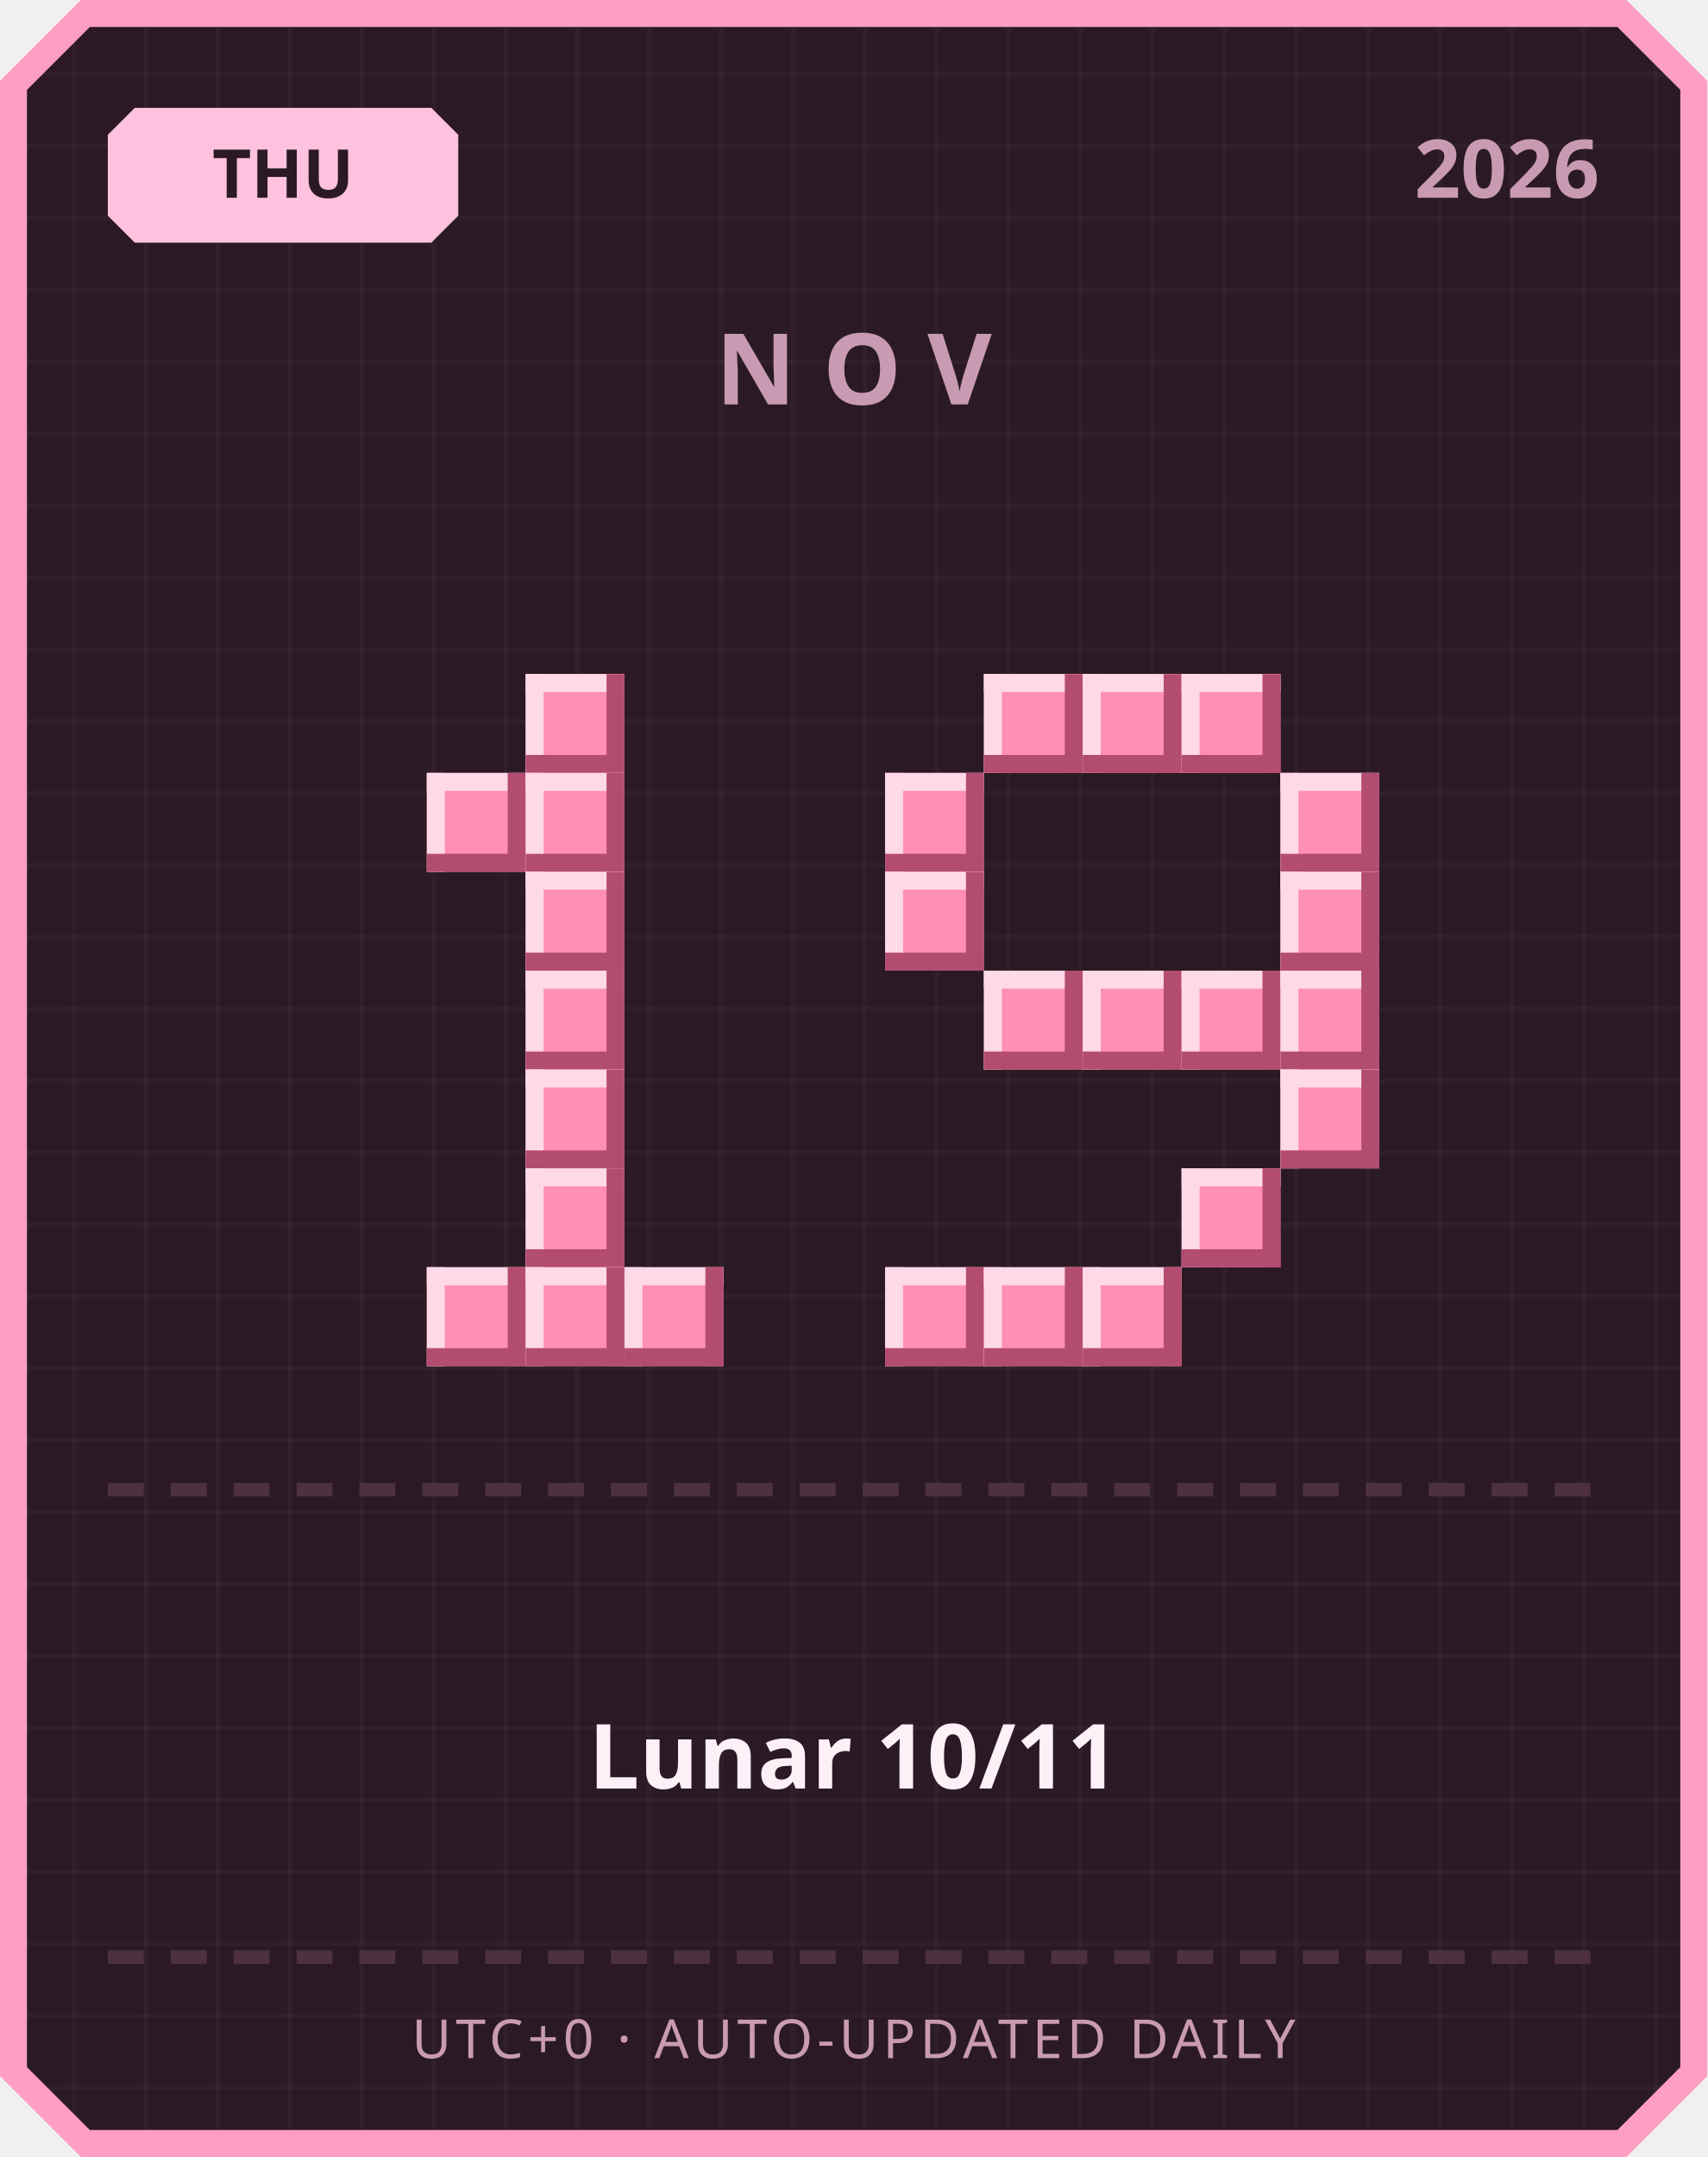
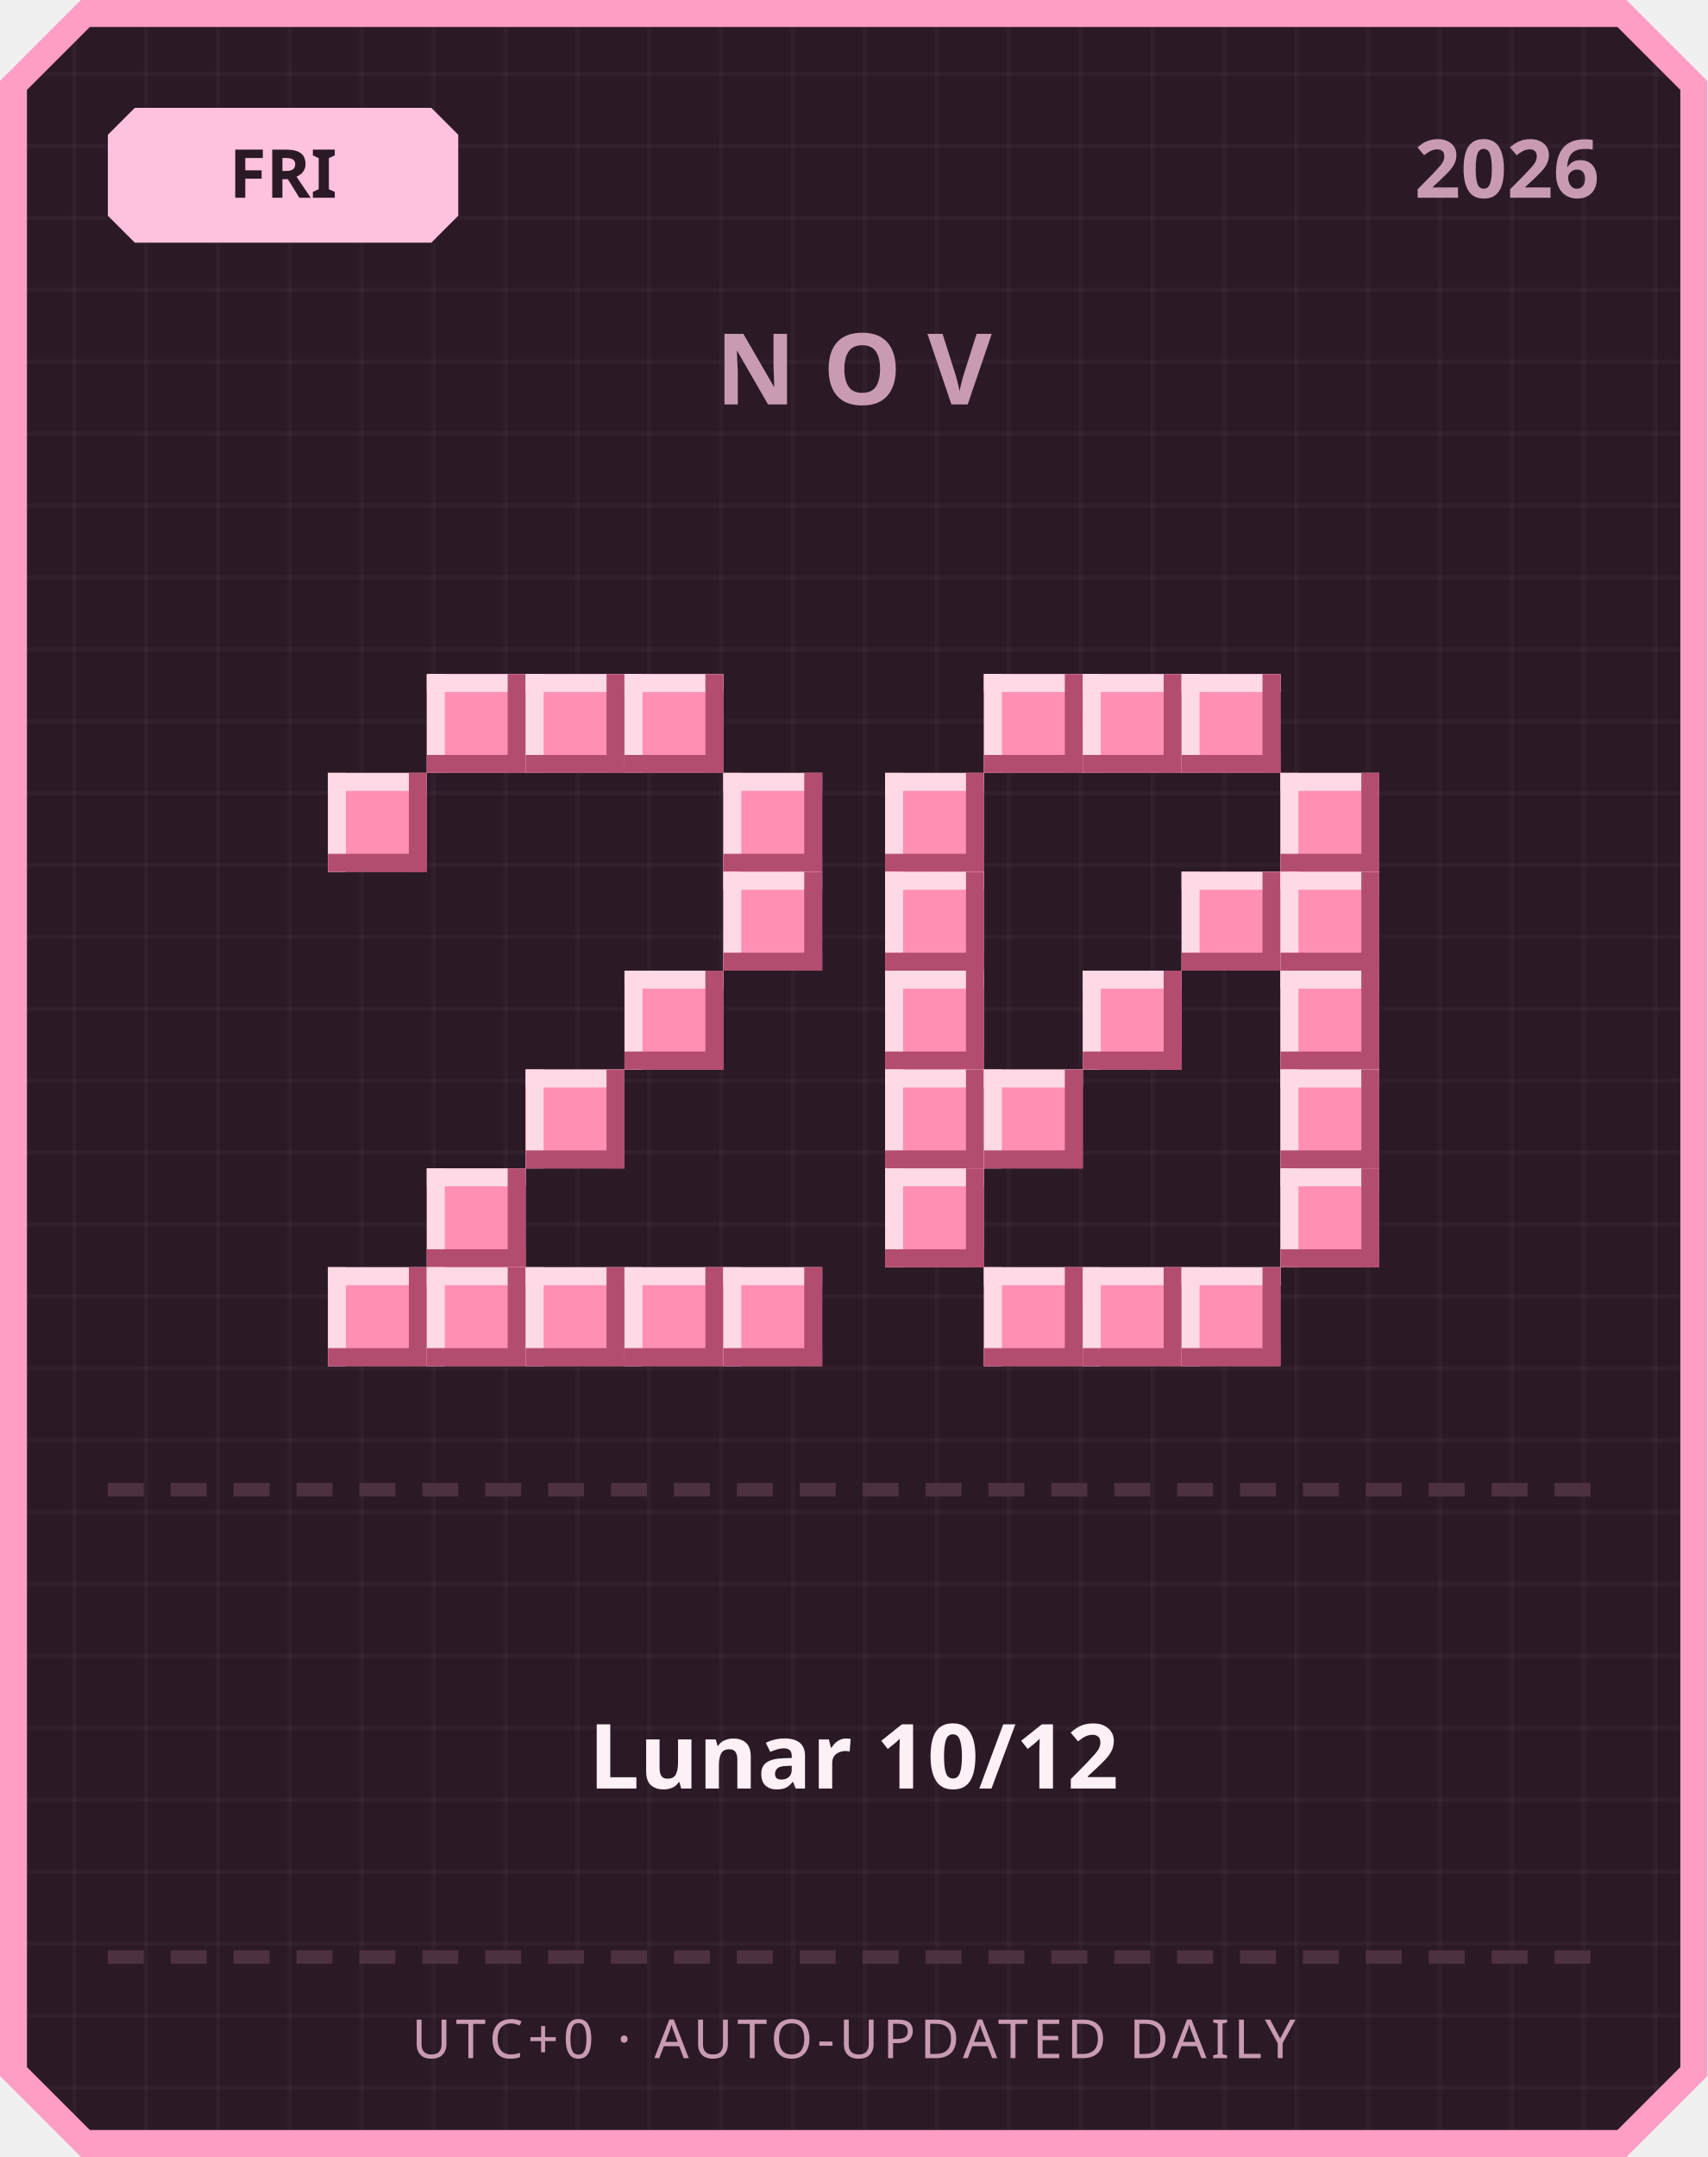
<svg xmlns="http://www.w3.org/2000/svg" width="380" height="480" viewBox="0 0 380 480">
  <defs>
    <pattern id="grid" width="16" height="16" patternUnits="userSpaceOnUse">
      <rect width="16" height="16" fill="#2b1a26" />
      <rect width="1" height="16" fill="#ffffff" opacity="0.03" />
      <rect width="16" height="1" fill="#ffffff" opacity="0.03" />
    </pattern>
  </defs>
  <path d="M 18,0 L 362,0 L 380,18 L 380,462 L 362,480 L 18,480 L 0,462 L 0,18 Z" fill="#ff9ec4" />
  <path d="M 20,6 L 360,6 L 374,20 L 374,460 L 360,474 L 20,474 L 6,460 L 6,20 Z" fill="url(#grid)" />
  <path d="M 30,24 L 96,24 L 102,30 L 102,48 L 96,54 L 30,54 L 24,48 L 24,30 Z" fill="#ffc2de" />
-   <text x="63" y="44" text-anchor="middle" font-family="'Segoe UI', sans-serif" font-size="15" font-weight="700" fill="#2b1a26">THU</text>
+   <text x="63" y="44" text-anchor="middle" font-family="'Segoe UI', sans-serif" font-size="15" font-weight="700" fill="#2b1a26">FRI</text>
  <text x="356" y="44" text-anchor="end" font-family="'Segoe UI', sans-serif" font-size="18" font-weight="700" fill="#c99bb3">2026</text>
  <text x="190" y="90" text-anchor="middle" font-family="'Segoe UI', sans-serif" font-size="22" font-weight="700" letter-spacing="6" fill="#c99bb3">NOV</text>
+   <rect x="95" y="150" width="22" height="22" fill="#ff8fb3" />
+   <rect x="95" y="150" width="22" height="4" fill="#ffd9e6" />
+   <rect x="95" y="150" width="4" height="22" fill="#ffd9e6" />
+   <rect x="95" y="168" width="22" height="4" fill="#b34d70" />
+   <rect x="113" y="150" width="4" height="22" fill="#b34d70" />
  <rect x="117" y="150" width="22" height="22" fill="#ff8fb3" />
  <rect x="117" y="150" width="22" height="4" fill="#ffd9e6" />
  <rect x="117" y="150" width="4" height="22" fill="#ffd9e6" />
  <rect x="117" y="168" width="22" height="4" fill="#b34d70" />
  <rect x="135" y="150" width="4" height="22" fill="#b34d70" />
-   <rect x="95" y="172" width="22" height="22" fill="#ff8fb3" />
-   <rect x="95" y="172" width="22" height="4" fill="#ffd9e6" />
-   <rect x="95" y="172" width="4" height="22" fill="#ffd9e6" />
-   <rect x="95" y="190" width="22" height="4" fill="#b34d70" />
-   <rect x="113" y="172" width="4" height="22" fill="#b34d70" />
-   <rect x="117" y="172" width="22" height="22" fill="#ff8fb3" />
-   <rect x="117" y="172" width="22" height="4" fill="#ffd9e6" />
-   <rect x="117" y="172" width="4" height="22" fill="#ffd9e6" />
-   <rect x="117" y="190" width="22" height="4" fill="#b34d70" />
-   <rect x="135" y="172" width="4" height="22" fill="#b34d70" />
-   <rect x="117" y="194" width="22" height="22" fill="#ff8fb3" />
-   <rect x="117" y="194" width="22" height="4" fill="#ffd9e6" />
-   <rect x="117" y="194" width="4" height="22" fill="#ffd9e6" />
-   <rect x="117" y="212" width="22" height="4" fill="#b34d70" />
-   <rect x="135" y="194" width="4" height="22" fill="#b34d70" />
-   <rect x="117" y="216" width="22" height="22" fill="#ff8fb3" />
-   <rect x="117" y="216" width="22" height="4" fill="#ffd9e6" />
-   <rect x="117" y="216" width="4" height="22" fill="#ffd9e6" />
-   <rect x="117" y="234" width="22" height="4" fill="#b34d70" />
-   <rect x="135" y="216" width="4" height="22" fill="#b34d70" />
+   <rect x="139" y="150" width="22" height="22" fill="#ff8fb3" />
+   <rect x="139" y="150" width="22" height="4" fill="#ffd9e6" />
+   <rect x="139" y="150" width="4" height="22" fill="#ffd9e6" />
+   <rect x="139" y="168" width="22" height="4" fill="#b34d70" />
+   <rect x="157" y="150" width="4" height="22" fill="#b34d70" />
+   <rect x="73" y="172" width="22" height="22" fill="#ff8fb3" />
+   <rect x="73" y="172" width="22" height="4" fill="#ffd9e6" />
+   <rect x="73" y="172" width="4" height="22" fill="#ffd9e6" />
+   <rect x="73" y="190" width="22" height="4" fill="#b34d70" />
+   <rect x="91" y="172" width="4" height="22" fill="#b34d70" />
+   <rect x="161" y="172" width="22" height="22" fill="#ff8fb3" />
+   <rect x="161" y="172" width="22" height="4" fill="#ffd9e6" />
+   <rect x="161" y="172" width="4" height="22" fill="#ffd9e6" />
+   <rect x="161" y="190" width="22" height="4" fill="#b34d70" />
+   <rect x="179" y="172" width="4" height="22" fill="#b34d70" />
+   <rect x="161" y="194" width="22" height="22" fill="#ff8fb3" />
+   <rect x="161" y="194" width="22" height="4" fill="#ffd9e6" />
+   <rect x="161" y="194" width="4" height="22" fill="#ffd9e6" />
+   <rect x="161" y="212" width="22" height="4" fill="#b34d70" />
+   <rect x="179" y="194" width="4" height="22" fill="#b34d70" />
+   <rect x="139" y="216" width="22" height="22" fill="#ff8fb3" />
+   <rect x="139" y="216" width="22" height="4" fill="#ffd9e6" />
+   <rect x="139" y="216" width="4" height="22" fill="#ffd9e6" />
+   <rect x="139" y="234" width="22" height="4" fill="#b34d70" />
+   <rect x="157" y="216" width="4" height="22" fill="#b34d70" />
  <rect x="117" y="238" width="22" height="22" fill="#ff8fb3" />
  <rect x="117" y="238" width="22" height="4" fill="#ffd9e6" />
  <rect x="117" y="238" width="4" height="22" fill="#ffd9e6" />
  <rect x="117" y="256" width="22" height="4" fill="#b34d70" />
  <rect x="135" y="238" width="4" height="22" fill="#b34d70" />
-   <rect x="117" y="260" width="22" height="22" fill="#ff8fb3" />
-   <rect x="117" y="260" width="22" height="4" fill="#ffd9e6" />
-   <rect x="117" y="260" width="4" height="22" fill="#ffd9e6" />
-   <rect x="117" y="278" width="22" height="4" fill="#b34d70" />
-   <rect x="135" y="260" width="4" height="22" fill="#b34d70" />
+   <rect x="95" y="260" width="22" height="22" fill="#ff8fb3" />
+   <rect x="95" y="260" width="22" height="4" fill="#ffd9e6" />
+   <rect x="95" y="260" width="4" height="22" fill="#ffd9e6" />
+   <rect x="95" y="278" width="22" height="4" fill="#b34d70" />
+   <rect x="113" y="260" width="4" height="22" fill="#b34d70" />
+   <rect x="73" y="282" width="22" height="22" fill="#ff8fb3" />
+   <rect x="73" y="282" width="22" height="4" fill="#ffd9e6" />
+   <rect x="73" y="282" width="4" height="22" fill="#ffd9e6" />
+   <rect x="73" y="300" width="22" height="4" fill="#b34d70" />
+   <rect x="91" y="282" width="4" height="22" fill="#b34d70" />
  <rect x="95" y="282" width="22" height="22" fill="#ff8fb3" />
  <rect x="95" y="282" width="22" height="4" fill="#ffd9e6" />
  <rect x="95" y="282" width="4" height="22" fill="#ffd9e6" />
  <rect x="95" y="300" width="22" height="4" fill="#b34d70" />
  <rect x="113" y="282" width="4" height="22" fill="#b34d70" />
  <rect x="117" y="282" width="22" height="22" fill="#ff8fb3" />
  <rect x="117" y="282" width="22" height="4" fill="#ffd9e6" />
  <rect x="117" y="282" width="4" height="22" fill="#ffd9e6" />
  <rect x="117" y="300" width="22" height="4" fill="#b34d70" />
  <rect x="135" y="282" width="4" height="22" fill="#b34d70" />
  <rect x="139" y="282" width="22" height="22" fill="#ff8fb3" />
  <rect x="139" y="282" width="22" height="4" fill="#ffd9e6" />
  <rect x="139" y="282" width="4" height="22" fill="#ffd9e6" />
  <rect x="139" y="300" width="22" height="4" fill="#b34d70" />
  <rect x="157" y="282" width="4" height="22" fill="#b34d70" />
+   <rect x="161" y="282" width="22" height="22" fill="#ff8fb3" />
+   <rect x="161" y="282" width="22" height="4" fill="#ffd9e6" />
+   <rect x="161" y="282" width="4" height="22" fill="#ffd9e6" />
+   <rect x="161" y="300" width="22" height="4" fill="#b34d70" />
+   <rect x="179" y="282" width="4" height="22" fill="#b34d70" />
  <rect x="219" y="150" width="22" height="22" fill="#ff8fb3" />
  <rect x="219" y="150" width="22" height="4" fill="#ffd9e6" />
  <rect x="219" y="150" width="4" height="22" fill="#ffd9e6" />
  <rect x="219" y="168" width="22" height="4" fill="#b34d70" />
  <rect x="237" y="150" width="4" height="22" fill="#b34d70" />
  <rect x="241" y="150" width="22" height="22" fill="#ff8fb3" />
  <rect x="241" y="150" width="22" height="4" fill="#ffd9e6" />
  <rect x="241" y="150" width="4" height="22" fill="#ffd9e6" />
  <rect x="241" y="168" width="22" height="4" fill="#b34d70" />
  <rect x="259" y="150" width="4" height="22" fill="#b34d70" />
  <rect x="263" y="150" width="22" height="22" fill="#ff8fb3" />
  <rect x="263" y="150" width="22" height="4" fill="#ffd9e6" />
  <rect x="263" y="150" width="4" height="22" fill="#ffd9e6" />
  <rect x="263" y="168" width="22" height="4" fill="#b34d70" />
  <rect x="281" y="150" width="4" height="22" fill="#b34d70" />
  <rect x="197" y="172" width="22" height="22" fill="#ff8fb3" />
  <rect x="197" y="172" width="22" height="4" fill="#ffd9e6" />
  <rect x="197" y="172" width="4" height="22" fill="#ffd9e6" />
  <rect x="197" y="190" width="22" height="4" fill="#b34d70" />
  <rect x="215" y="172" width="4" height="22" fill="#b34d70" />
  <rect x="285" y="172" width="22" height="22" fill="#ff8fb3" />
  <rect x="285" y="172" width="22" height="4" fill="#ffd9e6" />
  <rect x="285" y="172" width="4" height="22" fill="#ffd9e6" />
  <rect x="285" y="190" width="22" height="4" fill="#b34d70" />
  <rect x="303" y="172" width="4" height="22" fill="#b34d70" />
  <rect x="197" y="194" width="22" height="22" fill="#ff8fb3" />
  <rect x="197" y="194" width="22" height="4" fill="#ffd9e6" />
  <rect x="197" y="194" width="4" height="22" fill="#ffd9e6" />
  <rect x="197" y="212" width="22" height="4" fill="#b34d70" />
  <rect x="215" y="194" width="4" height="22" fill="#b34d70" />
+   <rect x="263" y="194" width="22" height="22" fill="#ff8fb3" />
+   <rect x="263" y="194" width="22" height="4" fill="#ffd9e6" />
+   <rect x="263" y="194" width="4" height="22" fill="#ffd9e6" />
+   <rect x="263" y="212" width="22" height="4" fill="#b34d70" />
+   <rect x="281" y="194" width="4" height="22" fill="#b34d70" />
  <rect x="285" y="194" width="22" height="22" fill="#ff8fb3" />
  <rect x="285" y="194" width="22" height="4" fill="#ffd9e6" />
  <rect x="285" y="194" width="4" height="22" fill="#ffd9e6" />
  <rect x="285" y="212" width="22" height="4" fill="#b34d70" />
  <rect x="303" y="194" width="4" height="22" fill="#b34d70" />
-   <rect x="219" y="216" width="22" height="22" fill="#ff8fb3" />
-   <rect x="219" y="216" width="22" height="4" fill="#ffd9e6" />
-   <rect x="219" y="216" width="4" height="22" fill="#ffd9e6" />
-   <rect x="219" y="234" width="22" height="4" fill="#b34d70" />
-   <rect x="237" y="216" width="4" height="22" fill="#b34d70" />
+   <rect x="197" y="216" width="22" height="22" fill="#ff8fb3" />
+   <rect x="197" y="216" width="22" height="4" fill="#ffd9e6" />
+   <rect x="197" y="216" width="4" height="22" fill="#ffd9e6" />
+   <rect x="197" y="234" width="22" height="4" fill="#b34d70" />
+   <rect x="215" y="216" width="4" height="22" fill="#b34d70" />
  <rect x="241" y="216" width="22" height="22" fill="#ff8fb3" />
  <rect x="241" y="216" width="22" height="4" fill="#ffd9e6" />
  <rect x="241" y="216" width="4" height="22" fill="#ffd9e6" />
  <rect x="241" y="234" width="22" height="4" fill="#b34d70" />
  <rect x="259" y="216" width="4" height="22" fill="#b34d70" />
-   <rect x="263" y="216" width="22" height="22" fill="#ff8fb3" />
-   <rect x="263" y="216" width="22" height="4" fill="#ffd9e6" />
-   <rect x="263" y="216" width="4" height="22" fill="#ffd9e6" />
-   <rect x="263" y="234" width="22" height="4" fill="#b34d70" />
-   <rect x="281" y="216" width="4" height="22" fill="#b34d70" />
  <rect x="285" y="216" width="22" height="22" fill="#ff8fb3" />
  <rect x="285" y="216" width="22" height="4" fill="#ffd9e6" />
  <rect x="285" y="216" width="4" height="22" fill="#ffd9e6" />
  <rect x="285" y="234" width="22" height="4" fill="#b34d70" />
  <rect x="303" y="216" width="4" height="22" fill="#b34d70" />
+   <rect x="197" y="238" width="22" height="22" fill="#ff8fb3" />
+   <rect x="197" y="238" width="22" height="4" fill="#ffd9e6" />
+   <rect x="197" y="238" width="4" height="22" fill="#ffd9e6" />
+   <rect x="197" y="256" width="22" height="4" fill="#b34d70" />
+   <rect x="215" y="238" width="4" height="22" fill="#b34d70" />
+   <rect x="219" y="238" width="22" height="22" fill="#ff8fb3" />
+   <rect x="219" y="238" width="22" height="4" fill="#ffd9e6" />
+   <rect x="219" y="238" width="4" height="22" fill="#ffd9e6" />
+   <rect x="219" y="256" width="22" height="4" fill="#b34d70" />
+   <rect x="237" y="238" width="4" height="22" fill="#b34d70" />
  <rect x="285" y="238" width="22" height="22" fill="#ff8fb3" />
  <rect x="285" y="238" width="22" height="4" fill="#ffd9e6" />
  <rect x="285" y="238" width="4" height="22" fill="#ffd9e6" />
  <rect x="285" y="256" width="22" height="4" fill="#b34d70" />
  <rect x="303" y="238" width="4" height="22" fill="#b34d70" />
-   <rect x="263" y="260" width="22" height="22" fill="#ff8fb3" />
-   <rect x="263" y="260" width="22" height="4" fill="#ffd9e6" />
-   <rect x="263" y="260" width="4" height="22" fill="#ffd9e6" />
-   <rect x="263" y="278" width="22" height="4" fill="#b34d70" />
-   <rect x="281" y="260" width="4" height="22" fill="#b34d70" />
-   <rect x="197" y="282" width="22" height="22" fill="#ff8fb3" />
-   <rect x="197" y="282" width="22" height="4" fill="#ffd9e6" />
-   <rect x="197" y="282" width="4" height="22" fill="#ffd9e6" />
-   <rect x="197" y="300" width="22" height="4" fill="#b34d70" />
-   <rect x="215" y="282" width="4" height="22" fill="#b34d70" />
+   <rect x="197" y="260" width="22" height="22" fill="#ff8fb3" />
+   <rect x="197" y="260" width="22" height="4" fill="#ffd9e6" />
+   <rect x="197" y="260" width="4" height="22" fill="#ffd9e6" />
+   <rect x="197" y="278" width="22" height="4" fill="#b34d70" />
+   <rect x="215" y="260" width="4" height="22" fill="#b34d70" />
+   <rect x="285" y="260" width="22" height="22" fill="#ff8fb3" />
+   <rect x="285" y="260" width="22" height="4" fill="#ffd9e6" />
+   <rect x="285" y="260" width="4" height="22" fill="#ffd9e6" />
+   <rect x="285" y="278" width="22" height="4" fill="#b34d70" />
+   <rect x="303" y="260" width="4" height="22" fill="#b34d70" />
  <rect x="219" y="282" width="22" height="22" fill="#ff8fb3" />
  <rect x="219" y="282" width="22" height="4" fill="#ffd9e6" />
  <rect x="219" y="282" width="4" height="22" fill="#ffd9e6" />
  <rect x="219" y="300" width="22" height="4" fill="#b34d70" />
  <rect x="237" y="282" width="4" height="22" fill="#b34d70" />
  <rect x="241" y="282" width="22" height="22" fill="#ff8fb3" />
  <rect x="241" y="282" width="22" height="4" fill="#ffd9e6" />
  <rect x="241" y="282" width="4" height="22" fill="#ffd9e6" />
  <rect x="241" y="300" width="22" height="4" fill="#b34d70" />
  <rect x="259" y="282" width="4" height="22" fill="#b34d70" />
+   <rect x="263" y="282" width="22" height="22" fill="#ff8fb3" />
+   <rect x="263" y="282" width="22" height="4" fill="#ffd9e6" />
+   <rect x="263" y="282" width="4" height="22" fill="#ffd9e6" />
+   <rect x="263" y="300" width="22" height="4" fill="#b34d70" />
+   <rect x="281" y="282" width="4" height="22" fill="#b34d70" />
  <rect x="24" y="330" width="8" height="3" fill="#4d3140" />
  <rect x="38" y="330" width="8" height="3" fill="#4d3140" />
  <rect x="52" y="330" width="8" height="3" fill="#4d3140" />
  <rect x="66" y="330" width="8" height="3" fill="#4d3140" />
  <rect x="80" y="330" width="8" height="3" fill="#4d3140" />
  <rect x="94" y="330" width="8" height="3" fill="#4d3140" />
  <rect x="108" y="330" width="8" height="3" fill="#4d3140" />
  <rect x="122" y="330" width="8" height="3" fill="#4d3140" />
  <rect x="136" y="330" width="8" height="3" fill="#4d3140" />
  <rect x="150" y="330" width="8" height="3" fill="#4d3140" />
  <rect x="164" y="330" width="8" height="3" fill="#4d3140" />
  <rect x="178" y="330" width="8" height="3" fill="#4d3140" />
  <rect x="192" y="330" width="8" height="3" fill="#4d3140" />
  <rect x="206" y="330" width="8" height="3" fill="#4d3140" />
  <rect x="220" y="330" width="8" height="3" fill="#4d3140" />
  <rect x="234" y="330" width="8" height="3" fill="#4d3140" />
  <rect x="248" y="330" width="8" height="3" fill="#4d3140" />
  <rect x="262" y="330" width="8" height="3" fill="#4d3140" />
  <rect x="276" y="330" width="8" height="3" fill="#4d3140" />
  <rect x="290" y="330" width="8" height="3" fill="#4d3140" />
  <rect x="304" y="330" width="8" height="3" fill="#4d3140" />
  <rect x="318" y="330" width="8" height="3" fill="#4d3140" />
  <rect x="332" y="330" width="8" height="3" fill="#4d3140" />
  <rect x="346" y="330" width="8" height="3" fill="#4d3140" />
-   <text x="190" y="398" text-anchor="middle" font-family="'Segoe UI', 'Microsoft JhengHei', sans-serif" font-size="20" font-weight="700" fill="#fdf0f6">Lunar 10/11</text>
+   <text x="190" y="398" text-anchor="middle" font-family="'Segoe UI', 'Microsoft JhengHei', sans-serif" font-size="20" font-weight="700" fill="#fdf0f6">Lunar 10/12</text>
  <rect x="24" y="434" width="8" height="3" fill="#4d3140" />
  <rect x="38" y="434" width="8" height="3" fill="#4d3140" />
  <rect x="52" y="434" width="8" height="3" fill="#4d3140" />
  <rect x="66" y="434" width="8" height="3" fill="#4d3140" />
  <rect x="80" y="434" width="8" height="3" fill="#4d3140" />
  <rect x="94" y="434" width="8" height="3" fill="#4d3140" />
  <rect x="108" y="434" width="8" height="3" fill="#4d3140" />
  <rect x="122" y="434" width="8" height="3" fill="#4d3140" />
  <rect x="136" y="434" width="8" height="3" fill="#4d3140" />
  <rect x="150" y="434" width="8" height="3" fill="#4d3140" />
  <rect x="164" y="434" width="8" height="3" fill="#4d3140" />
  <rect x="178" y="434" width="8" height="3" fill="#4d3140" />
  <rect x="192" y="434" width="8" height="3" fill="#4d3140" />
  <rect x="206" y="434" width="8" height="3" fill="#4d3140" />
  <rect x="220" y="434" width="8" height="3" fill="#4d3140" />
  <rect x="234" y="434" width="8" height="3" fill="#4d3140" />
  <rect x="248" y="434" width="8" height="3" fill="#4d3140" />
  <rect x="262" y="434" width="8" height="3" fill="#4d3140" />
  <rect x="276" y="434" width="8" height="3" fill="#4d3140" />
  <rect x="290" y="434" width="8" height="3" fill="#4d3140" />
  <rect x="304" y="434" width="8" height="3" fill="#4d3140" />
  <rect x="318" y="434" width="8" height="3" fill="#4d3140" />
  <rect x="332" y="434" width="8" height="3" fill="#4d3140" />
  <rect x="346" y="434" width="8" height="3" fill="#4d3140" />
  <text x="190" y="458" text-anchor="middle" font-family="'Segoe UI', sans-serif" font-size="12" letter-spacing="1" fill="#c99bb3">UTC+0 · AUTO-UPDATED DAILY</text>
</svg>
